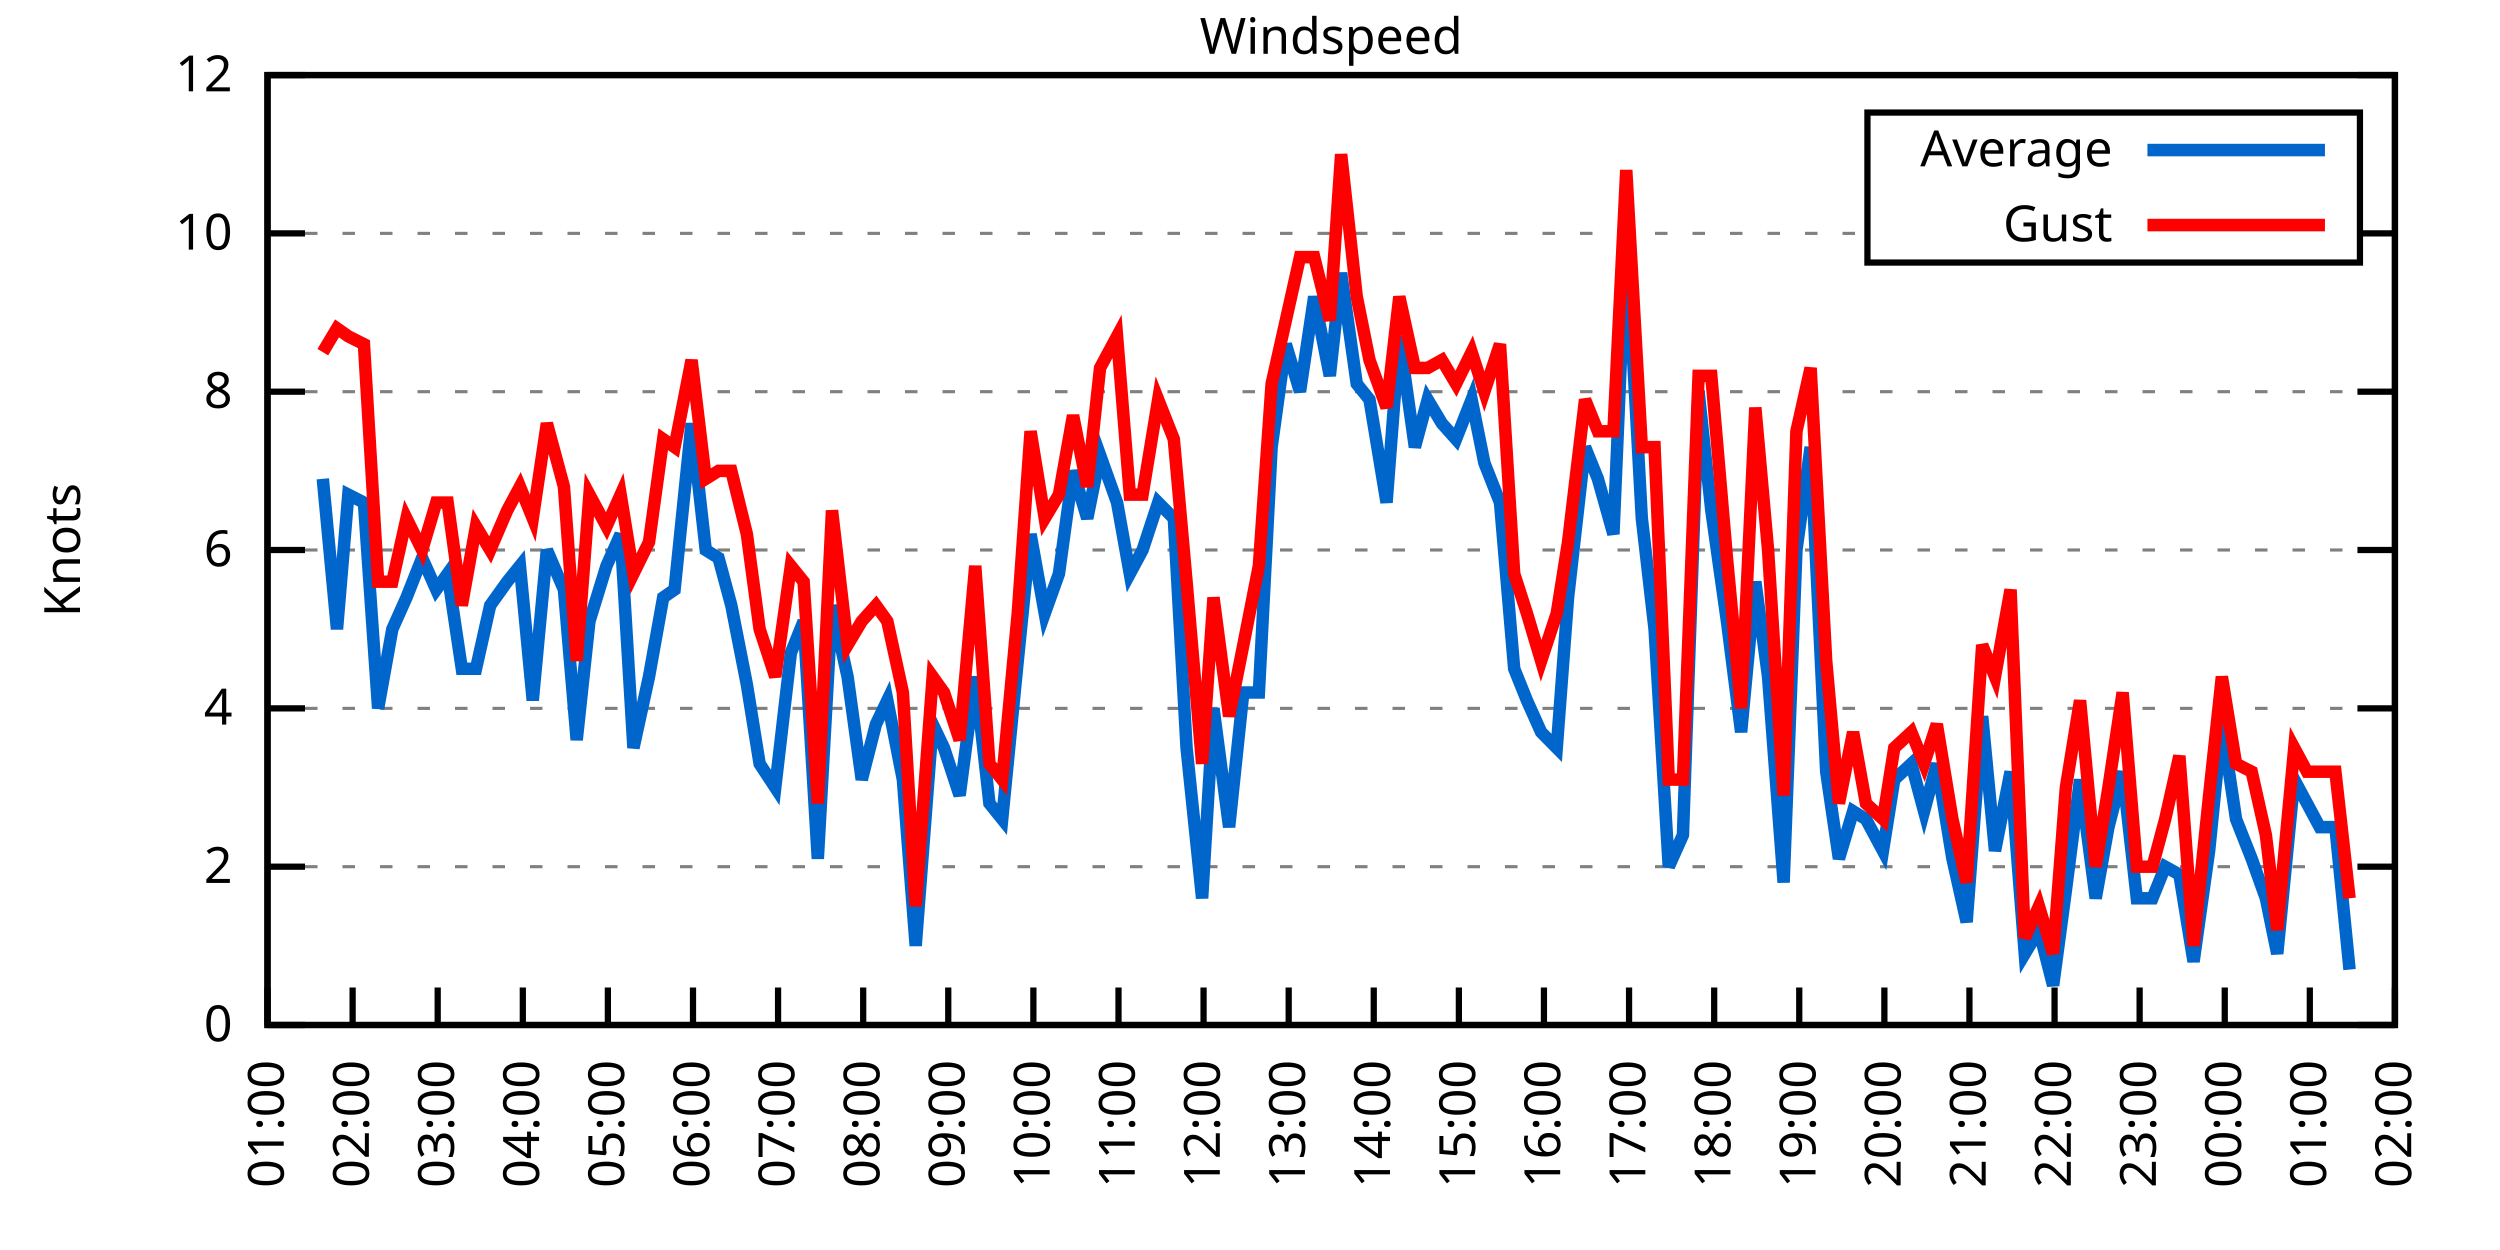
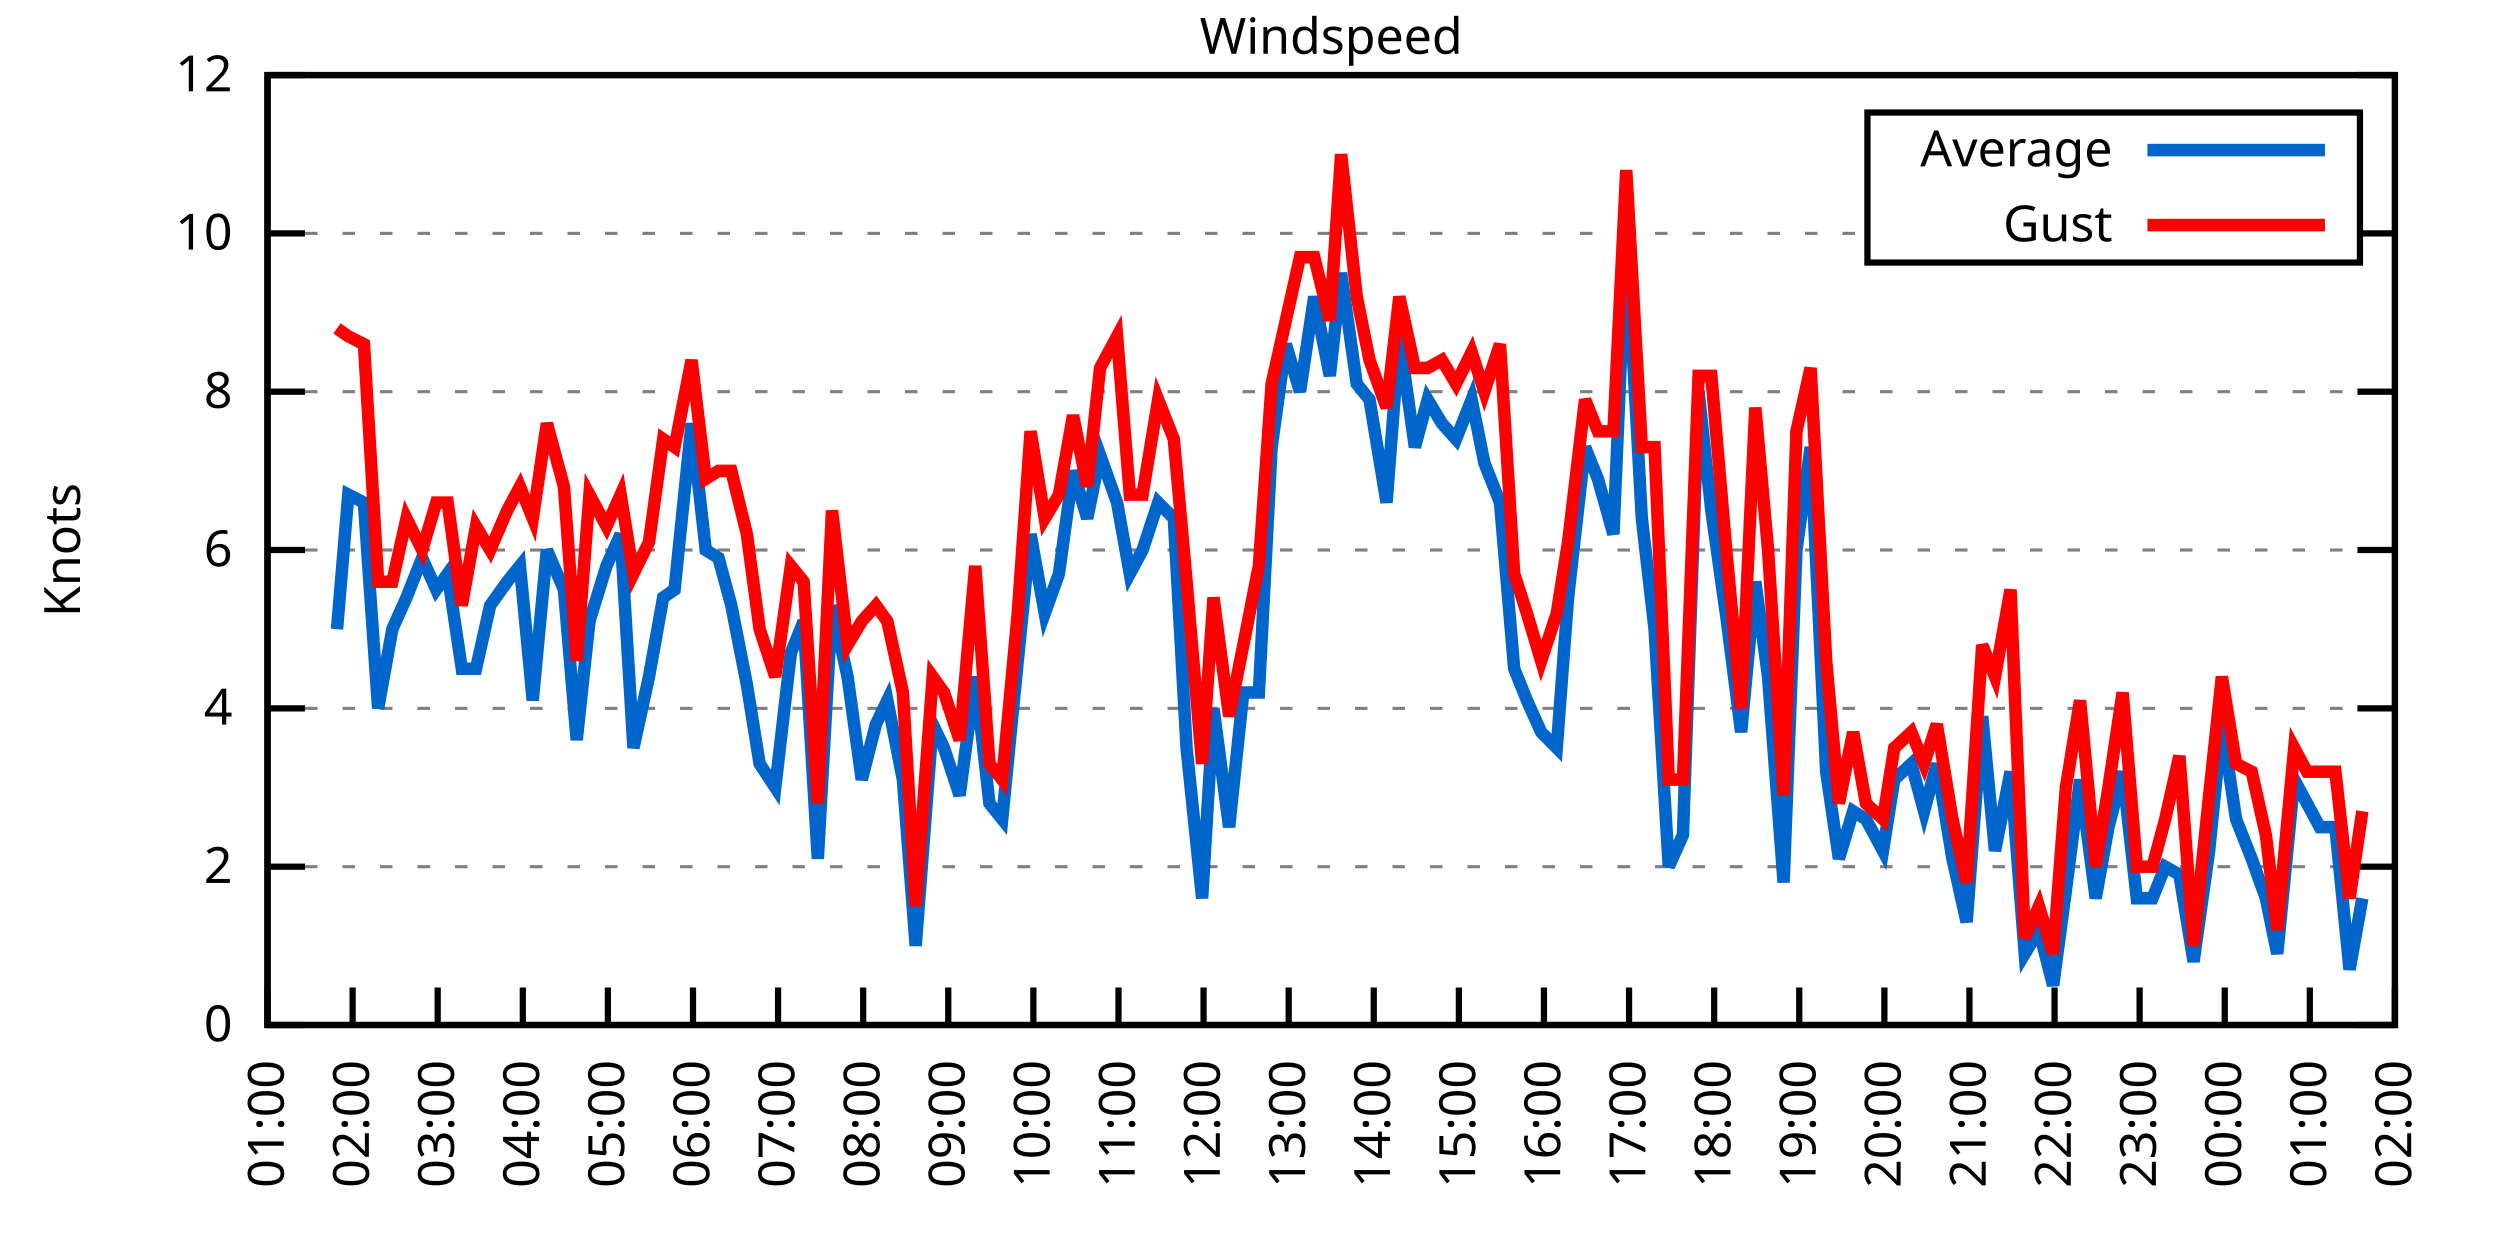
<svg xmlns="http://www.w3.org/2000/svg" xmlns:xlink="http://www.w3.org/1999/xlink" width="400" height="200" viewBox="0 0 400 200">
  <g id="gnuplot_canvas">
    <rect x="0" y="0" width="400" height="200" fill="none" />
    <defs>
      <circle id="gpDot" r="0.5" stroke-width="0.5" stroke="currentColor" />
      <path id="gpPt0" stroke-width="0.333" stroke="currentColor" d="M-1,0 h2 M0,-1 v2" />
      <path id="gpPt1" stroke-width="0.333" stroke="currentColor" d="M-1,-1 L1,1 M1,-1 L-1,1" />
      <path id="gpPt2" stroke-width="0.333" stroke="currentColor" d="M-1,0 L1,0 M0,-1 L0,1 M-1,-1 L1,1 M-1,1 L1,-1" />
      <rect id="gpPt3" stroke-width="0.333" stroke="currentColor" x="-1" y="-1" width="2" height="2" />
      <rect id="gpPt4" stroke-width="0.333" stroke="currentColor" fill="currentColor" x="-1" y="-1" width="2" height="2" />
      <circle id="gpPt5" stroke-width="0.333" stroke="currentColor" cx="0" cy="0" r="1" />
      <use xlink:href="#gpPt5" id="gpPt6" fill="currentColor" stroke="none" />
      <path id="gpPt7" stroke-width="0.333" stroke="currentColor" d="M0,-1.33 L-1.33,0.67 L1.33,0.67 z" />
      <use xlink:href="#gpPt7" id="gpPt8" fill="currentColor" stroke="none" />
      <use xlink:href="#gpPt7" id="gpPt9" stroke="currentColor" transform="rotate(180)" />
      <use xlink:href="#gpPt9" id="gpPt10" fill="currentColor" stroke="none" />
      <use xlink:href="#gpPt3" id="gpPt11" stroke="currentColor" transform="rotate(45)" />
      <use xlink:href="#gpPt11" id="gpPt12" fill="currentColor" stroke="none" />
      <path id="gpPt13" stroke-width="0.333" stroke="currentColor" d="M0,1.330 L1.265,0.411 L0.782,-1.067 L-0.782,-1.076 L-1.265,0.411 z" />
      <use xlink:href="#gpPt13" id="gpPt14" fill="currentColor" stroke="none" />
      <filter id="textbox" filterUnits="objectBoundingBox" x="0" y="0" height="1" width="1">
        <feFlood flood-color="white" flood-opacity="1" result="bgnd" />
        <feComposite in="SourceGraphic" in2="bgnd" operator="atop" />
      </filter>
      <filter id="greybox" filterUnits="objectBoundingBox" x="0" y="0" height="1" width="1">
        <feFlood flood-color="lightgrey" flood-opacity="1" result="grey" />
        <feComposite in="SourceGraphic" in2="grey" operator="atop" />
      </filter>
    </defs>
    <g fill="none" color="white" stroke="currentColor" stroke-width="1.00" stroke-linecap="butt" stroke-linejoin="miter">
</g>
    <g fill="none" color="black" stroke="currentColor" stroke-width="1.00" stroke-linecap="butt" stroke-linejoin="miter">
      <g stroke="none" shape-rendering="crispEdges">
        <polygon fill="rgb(255, 255, 255)" points="42.80,164.00 383.18,164.00 383.18,12.02 42.80,12.02 " />
      </g>
    </g>
    <g fill="none" color="black" stroke="currentColor" stroke-width="1.00" stroke-linecap="butt" stroke-linejoin="miter">
</g>
    <g fill="none" color="black" stroke="black" stroke-width="0.50" stroke-linecap="butt" stroke-linejoin="miter">
</g>
    <g fill="none" color="gray" stroke="currentColor" stroke-width="0.50" stroke-linecap="butt" stroke-linejoin="miter">
      <path stroke="gray" stroke-dasharray="2,4" class="gridline" d="M42.80,164.00 L383.19,164.00  " />
    </g>
    <g fill="none" color="gray" stroke="gray" stroke-width="1.00" stroke-linecap="butt" stroke-linejoin="miter">
</g>
    <g fill="none" color="black" stroke="currentColor" stroke-width="1.00" stroke-linecap="butt" stroke-linejoin="miter">
      <path stroke="black" d="M42.80,164.00 L48.80,164.00 M383.19,164.00 L377.19,164.00  " />
      <g transform="translate(37.20,166.60)" stroke="none" fill="black" font-family="Sans" font-size="8.00" text-anchor="end">
        <text>
          <tspan font-family="Sans"> 0</tspan>
        </text>
      </g>
    </g>
    <g fill="none" color="black" stroke="currentColor" stroke-width="1.00" stroke-linecap="butt" stroke-linejoin="miter">
</g>
    <g fill="none" color="black" stroke="black" stroke-width="0.50" stroke-linecap="butt" stroke-linejoin="miter">
</g>
    <g fill="none" color="gray" stroke="currentColor" stroke-width="0.50" stroke-linecap="butt" stroke-linejoin="miter">
      <path stroke="gray" stroke-dasharray="2,4" class="gridline" d="M42.80,138.67 L383.19,138.67  " />
    </g>
    <g fill="none" color="gray" stroke="gray" stroke-width="1.00" stroke-linecap="butt" stroke-linejoin="miter">
</g>
    <g fill="none" color="black" stroke="currentColor" stroke-width="1.00" stroke-linecap="butt" stroke-linejoin="miter">
      <path stroke="black" d="M42.80,138.67 L48.80,138.67 M383.19,138.67 L377.19,138.67  " />
      <g transform="translate(37.20,141.27)" stroke="none" fill="black" font-family="Sans" font-size="8.00" text-anchor="end">
        <text>
          <tspan font-family="Sans"> 2</tspan>
        </text>
      </g>
    </g>
    <g fill="none" color="black" stroke="currentColor" stroke-width="1.00" stroke-linecap="butt" stroke-linejoin="miter">
</g>
    <g fill="none" color="black" stroke="black" stroke-width="0.50" stroke-linecap="butt" stroke-linejoin="miter">
</g>
    <g fill="none" color="gray" stroke="currentColor" stroke-width="0.50" stroke-linecap="butt" stroke-linejoin="miter">
      <path stroke="gray" stroke-dasharray="2,4" class="gridline" d="M42.80,113.34 L383.19,113.34  " />
    </g>
    <g fill="none" color="gray" stroke="gray" stroke-width="1.00" stroke-linecap="butt" stroke-linejoin="miter">
</g>
    <g fill="none" color="black" stroke="currentColor" stroke-width="1.00" stroke-linecap="butt" stroke-linejoin="miter">
      <path stroke="black" d="M42.80,113.34 L48.80,113.34 M383.19,113.34 L377.19,113.34  " />
      <g transform="translate(37.20,115.94)" stroke="none" fill="black" font-family="Sans" font-size="8.00" text-anchor="end">
        <text>
          <tspan font-family="Sans"> 4</tspan>
        </text>
      </g>
    </g>
    <g fill="none" color="black" stroke="currentColor" stroke-width="1.00" stroke-linecap="butt" stroke-linejoin="miter">
</g>
    <g fill="none" color="black" stroke="black" stroke-width="0.50" stroke-linecap="butt" stroke-linejoin="miter">
</g>
    <g fill="none" color="gray" stroke="currentColor" stroke-width="0.50" stroke-linecap="butt" stroke-linejoin="miter">
      <path stroke="gray" stroke-dasharray="2,4" class="gridline" d="M42.80,88.00 L383.19,88.00  " />
    </g>
    <g fill="none" color="gray" stroke="gray" stroke-width="1.00" stroke-linecap="butt" stroke-linejoin="miter">
</g>
    <g fill="none" color="black" stroke="currentColor" stroke-width="1.00" stroke-linecap="butt" stroke-linejoin="miter">
      <path stroke="black" d="M42.80,88.00 L48.80,88.00 M383.19,88.00 L377.19,88.00  " />
      <g transform="translate(37.20,90.60)" stroke="none" fill="black" font-family="Sans" font-size="8.00" text-anchor="end">
        <text>
          <tspan font-family="Sans"> 6</tspan>
        </text>
      </g>
    </g>
    <g fill="none" color="black" stroke="currentColor" stroke-width="1.00" stroke-linecap="butt" stroke-linejoin="miter">
</g>
    <g fill="none" color="black" stroke="black" stroke-width="0.50" stroke-linecap="butt" stroke-linejoin="miter">
</g>
    <g fill="none" color="gray" stroke="currentColor" stroke-width="0.50" stroke-linecap="butt" stroke-linejoin="miter">
      <path stroke="gray" stroke-dasharray="2,4" class="gridline" d="M42.80,62.67 L383.19,62.67  " />
    </g>
    <g fill="none" color="gray" stroke="gray" stroke-width="1.00" stroke-linecap="butt" stroke-linejoin="miter">
</g>
    <g fill="none" color="black" stroke="currentColor" stroke-width="1.00" stroke-linecap="butt" stroke-linejoin="miter">
      <path stroke="black" d="M42.80,62.67 L48.80,62.67 M383.19,62.67 L377.19,62.67  " />
      <g transform="translate(37.20,65.27)" stroke="none" fill="black" font-family="Sans" font-size="8.00" text-anchor="end">
        <text>
          <tspan font-family="Sans"> 8</tspan>
        </text>
      </g>
    </g>
    <g fill="none" color="black" stroke="currentColor" stroke-width="1.00" stroke-linecap="butt" stroke-linejoin="miter">
</g>
    <g fill="none" color="black" stroke="black" stroke-width="0.50" stroke-linecap="butt" stroke-linejoin="miter">
</g>
    <g fill="none" color="gray" stroke="currentColor" stroke-width="0.50" stroke-linecap="butt" stroke-linejoin="miter">
      <path stroke="gray" stroke-dasharray="2,4" class="gridline" d="M42.80,37.34 L298.79,37.34 M377.59,37.34 L383.19,37.34  " />
    </g>
    <g fill="none" color="gray" stroke="gray" stroke-width="1.00" stroke-linecap="butt" stroke-linejoin="miter">
</g>
    <g fill="none" color="black" stroke="currentColor" stroke-width="1.00" stroke-linecap="butt" stroke-linejoin="miter">
      <path stroke="black" d="M42.80,37.34 L48.80,37.34 M383.19,37.34 L377.19,37.34  " />
      <g transform="translate(37.20,39.94)" stroke="none" fill="black" font-family="Sans" font-size="8.00" text-anchor="end">
        <text>
          <tspan font-family="Sans"> 10</tspan>
        </text>
      </g>
    </g>
    <g fill="none" color="black" stroke="currentColor" stroke-width="1.00" stroke-linecap="butt" stroke-linejoin="miter">
</g>
    <g fill="none" color="black" stroke="black" stroke-width="0.50" stroke-linecap="butt" stroke-linejoin="miter">
</g>
    <g fill="none" color="gray" stroke="currentColor" stroke-width="0.50" stroke-linecap="butt" stroke-linejoin="miter">
      <path stroke="gray" stroke-dasharray="2,4" class="gridline" d="M42.80,12.01 L383.19,12.01  " />
    </g>
    <g fill="none" color="gray" stroke="gray" stroke-width="1.00" stroke-linecap="butt" stroke-linejoin="miter">
</g>
    <g fill="none" color="black" stroke="currentColor" stroke-width="1.00" stroke-linecap="butt" stroke-linejoin="miter">
      <path stroke="black" d="M42.80,12.01 L48.80,12.01 M383.19,12.01 L377.19,12.01  " />
      <g transform="translate(37.20,14.61)" stroke="none" fill="black" font-family="Sans" font-size="8.00" text-anchor="end">
        <text>
          <tspan font-family="Sans"> 12</tspan>
        </text>
      </g>
    </g>
    <g fill="none" color="black" stroke="currentColor" stroke-width="1.00" stroke-linecap="butt" stroke-linejoin="miter">
      <path stroke="black" d="M42.80,164.00 L42.80,158.00  " />
      <g transform="translate(45.40,169.60) rotate(270.00)" stroke="none" fill="black" font-family="Sans" font-size="8.00" text-anchor="end">
        <text>
          <tspan font-family="Sans">01:00</tspan>
        </text>
      </g>
    </g>
    <g fill="none" color="black" stroke="currentColor" stroke-width="1.00" stroke-linecap="butt" stroke-linejoin="miter">
      <path stroke="black" d="M56.42,164.00 L56.42,158.00  " />
      <g transform="translate(59.02,169.60) rotate(270.00)" stroke="none" fill="black" font-family="Sans" font-size="8.00" text-anchor="end">
        <text>
          <tspan font-family="Sans">02:00</tspan>
        </text>
      </g>
    </g>
    <g fill="none" color="black" stroke="currentColor" stroke-width="1.00" stroke-linecap="butt" stroke-linejoin="miter">
      <path stroke="black" d="M70.03,164.00 L70.03,158.00  " />
      <g transform="translate(72.63,169.60) rotate(270.00)" stroke="none" fill="black" font-family="Sans" font-size="8.00" text-anchor="end">
        <text>
          <tspan font-family="Sans">03:00</tspan>
        </text>
      </g>
    </g>
    <g fill="none" color="black" stroke="currentColor" stroke-width="1.00" stroke-linecap="butt" stroke-linejoin="miter">
      <path stroke="black" d="M83.65,164.00 L83.65,158.00  " />
      <g transform="translate(86.25,169.60) rotate(270.00)" stroke="none" fill="black" font-family="Sans" font-size="8.00" text-anchor="end">
        <text>
          <tspan font-family="Sans">04:00</tspan>
        </text>
      </g>
    </g>
    <g fill="none" color="black" stroke="currentColor" stroke-width="1.00" stroke-linecap="butt" stroke-linejoin="miter">
      <path stroke="black" d="M97.26,164.00 L97.26,158.00  " />
      <g transform="translate(99.86,169.60) rotate(270.00)" stroke="none" fill="black" font-family="Sans" font-size="8.00" text-anchor="end">
        <text>
          <tspan font-family="Sans">05:00</tspan>
        </text>
      </g>
    </g>
    <g fill="none" color="black" stroke="currentColor" stroke-width="1.00" stroke-linecap="butt" stroke-linejoin="miter">
      <path stroke="black" d="M110.88,164.00 L110.88,158.00  " />
      <g transform="translate(113.48,169.60) rotate(270.00)" stroke="none" fill="black" font-family="Sans" font-size="8.00" text-anchor="end">
        <text>
          <tspan font-family="Sans">06:00</tspan>
        </text>
      </g>
    </g>
    <g fill="none" color="black" stroke="currentColor" stroke-width="1.00" stroke-linecap="butt" stroke-linejoin="miter">
      <path stroke="black" d="M124.49,164.00 L124.49,158.00  " />
      <g transform="translate(127.09,169.60) rotate(270.00)" stroke="none" fill="black" font-family="Sans" font-size="8.00" text-anchor="end">
        <text>
          <tspan font-family="Sans">07:00</tspan>
        </text>
      </g>
    </g>
    <g fill="none" color="black" stroke="currentColor" stroke-width="1.00" stroke-linecap="butt" stroke-linejoin="miter">
      <path stroke="black" d="M138.11,164.00 L138.11,158.00  " />
      <g transform="translate(140.71,169.60) rotate(270.00)" stroke="none" fill="black" font-family="Sans" font-size="8.00" text-anchor="end">
        <text>
          <tspan font-family="Sans">08:00</tspan>
        </text>
      </g>
    </g>
    <g fill="none" color="black" stroke="currentColor" stroke-width="1.00" stroke-linecap="butt" stroke-linejoin="miter">
      <path stroke="black" d="M151.72,164.00 L151.72,158.00  " />
      <g transform="translate(154.32,169.60) rotate(270.00)" stroke="none" fill="black" font-family="Sans" font-size="8.00" text-anchor="end">
        <text>
          <tspan font-family="Sans">09:00</tspan>
        </text>
      </g>
    </g>
    <g fill="none" color="black" stroke="currentColor" stroke-width="1.00" stroke-linecap="butt" stroke-linejoin="miter">
      <path stroke="black" d="M165.34,164.00 L165.34,158.00  " />
      <g transform="translate(167.94,169.60) rotate(270.00)" stroke="none" fill="black" font-family="Sans" font-size="8.00" text-anchor="end">
        <text>
          <tspan font-family="Sans">10:00</tspan>
        </text>
      </g>
    </g>
    <g fill="none" color="black" stroke="currentColor" stroke-width="1.00" stroke-linecap="butt" stroke-linejoin="miter">
      <path stroke="black" d="M178.96,164.00 L178.96,158.00  " />
      <g transform="translate(181.56,169.60) rotate(270.00)" stroke="none" fill="black" font-family="Sans" font-size="8.00" text-anchor="end">
        <text>
          <tspan font-family="Sans">11:00</tspan>
        </text>
      </g>
    </g>
    <g fill="none" color="black" stroke="currentColor" stroke-width="1.00" stroke-linecap="butt" stroke-linejoin="miter">
      <path stroke="black" d="M192.57,164.00 L192.57,158.00  " />
      <g transform="translate(195.17,169.60) rotate(270.00)" stroke="none" fill="black" font-family="Sans" font-size="8.00" text-anchor="end">
        <text>
          <tspan font-family="Sans">12:00</tspan>
        </text>
      </g>
    </g>
    <g fill="none" color="black" stroke="currentColor" stroke-width="1.00" stroke-linecap="butt" stroke-linejoin="miter">
      <path stroke="black" d="M206.19,164.00 L206.19,158.00  " />
      <g transform="translate(208.79,169.60) rotate(270.00)" stroke="none" fill="black" font-family="Sans" font-size="8.00" text-anchor="end">
        <text>
          <tspan font-family="Sans">13:00</tspan>
        </text>
      </g>
    </g>
    <g fill="none" color="black" stroke="currentColor" stroke-width="1.00" stroke-linecap="butt" stroke-linejoin="miter">
      <path stroke="black" d="M219.80,164.00 L219.80,158.00  " />
      <g transform="translate(222.40,169.60) rotate(270.00)" stroke="none" fill="black" font-family="Sans" font-size="8.00" text-anchor="end">
        <text>
          <tspan font-family="Sans">14:00</tspan>
        </text>
      </g>
    </g>
    <g fill="none" color="black" stroke="currentColor" stroke-width="1.00" stroke-linecap="butt" stroke-linejoin="miter">
      <path stroke="black" d="M233.42,164.00 L233.42,158.00  " />
      <g transform="translate(236.02,169.60) rotate(270.00)" stroke="none" fill="black" font-family="Sans" font-size="8.00" text-anchor="end">
        <text>
          <tspan font-family="Sans">15:00</tspan>
        </text>
      </g>
    </g>
    <g fill="none" color="black" stroke="currentColor" stroke-width="1.00" stroke-linecap="butt" stroke-linejoin="miter">
      <path stroke="black" d="M247.03,164.00 L247.03,158.00  " />
      <g transform="translate(249.63,169.60) rotate(270.00)" stroke="none" fill="black" font-family="Sans" font-size="8.00" text-anchor="end">
        <text>
          <tspan font-family="Sans">16:00</tspan>
        </text>
      </g>
    </g>
    <g fill="none" color="black" stroke="currentColor" stroke-width="1.00" stroke-linecap="butt" stroke-linejoin="miter">
      <path stroke="black" d="M260.65,164.00 L260.65,158.00  " />
      <g transform="translate(263.25,169.60) rotate(270.00)" stroke="none" fill="black" font-family="Sans" font-size="8.00" text-anchor="end">
        <text>
          <tspan font-family="Sans">17:00</tspan>
        </text>
      </g>
    </g>
    <g fill="none" color="black" stroke="currentColor" stroke-width="1.00" stroke-linecap="butt" stroke-linejoin="miter">
      <path stroke="black" d="M274.27,164.00 L274.27,158.00  " />
      <g transform="translate(276.87,169.60) rotate(270.00)" stroke="none" fill="black" font-family="Sans" font-size="8.00" text-anchor="end">
        <text>
          <tspan font-family="Sans">18:00</tspan>
        </text>
      </g>
    </g>
    <g fill="none" color="black" stroke="currentColor" stroke-width="1.00" stroke-linecap="butt" stroke-linejoin="miter">
      <path stroke="black" d="M287.88,164.00 L287.88,158.00  " />
      <g transform="translate(290.48,169.60) rotate(270.00)" stroke="none" fill="black" font-family="Sans" font-size="8.00" text-anchor="end">
        <text>
          <tspan font-family="Sans">19:00</tspan>
        </text>
      </g>
    </g>
    <g fill="none" color="black" stroke="currentColor" stroke-width="1.00" stroke-linecap="butt" stroke-linejoin="miter">
      <path stroke="black" d="M301.50,164.00 L301.50,158.00  " />
      <g transform="translate(304.10,169.60) rotate(270.00)" stroke="none" fill="black" font-family="Sans" font-size="8.00" text-anchor="end">
        <text>
          <tspan font-family="Sans">20:00</tspan>
        </text>
      </g>
    </g>
    <g fill="none" color="black" stroke="currentColor" stroke-width="1.00" stroke-linecap="butt" stroke-linejoin="miter">
      <path stroke="black" d="M315.11,164.00 L315.11,158.00  " />
      <g transform="translate(317.71,169.60) rotate(270.00)" stroke="none" fill="black" font-family="Sans" font-size="8.00" text-anchor="end">
        <text>
          <tspan font-family="Sans">21:00</tspan>
        </text>
      </g>
    </g>
    <g fill="none" color="black" stroke="currentColor" stroke-width="1.00" stroke-linecap="butt" stroke-linejoin="miter">
      <path stroke="black" d="M328.73,164.00 L328.73,158.00  " />
      <g transform="translate(331.33,169.60) rotate(270.00)" stroke="none" fill="black" font-family="Sans" font-size="8.00" text-anchor="end">
        <text>
          <tspan font-family="Sans">22:00</tspan>
        </text>
      </g>
    </g>
    <g fill="none" color="black" stroke="currentColor" stroke-width="1.00" stroke-linecap="butt" stroke-linejoin="miter">
      <path stroke="black" d="M342.34,164.00 L342.34,158.00  " />
      <g transform="translate(344.94,169.60) rotate(270.00)" stroke="none" fill="black" font-family="Sans" font-size="8.00" text-anchor="end">
        <text>
          <tspan font-family="Sans">23:00</tspan>
        </text>
      </g>
    </g>
    <g fill="none" color="black" stroke="currentColor" stroke-width="1.00" stroke-linecap="butt" stroke-linejoin="miter">
      <path stroke="black" d="M355.96,164.00 L355.96,158.00  " />
      <g transform="translate(358.56,169.60) rotate(270.00)" stroke="none" fill="black" font-family="Sans" font-size="8.00" text-anchor="end">
        <text>
          <tspan font-family="Sans">00:00</tspan>
        </text>
      </g>
    </g>
    <g fill="none" color="black" stroke="currentColor" stroke-width="1.00" stroke-linecap="butt" stroke-linejoin="miter">
      <path stroke="black" d="M369.57,164.00 L369.57,158.00  " />
      <g transform="translate(372.17,169.60) rotate(270.00)" stroke="none" fill="black" font-family="Sans" font-size="8.00" text-anchor="end">
        <text>
          <tspan font-family="Sans">01:00</tspan>
        </text>
      </g>
    </g>
    <g fill="none" color="black" stroke="currentColor" stroke-width="1.00" stroke-linecap="butt" stroke-linejoin="miter">
      <path stroke="black" d="M383.19,164.00 L383.19,158.00  " />
      <g transform="translate(385.79,169.60) rotate(270.00)" stroke="none" fill="black" font-family="Sans" font-size="8.00" text-anchor="end">
        <text>
          <tspan font-family="Sans">02:00</tspan>
        </text>
      </g>
    </g>
    <g fill="none" color="black" stroke="currentColor" stroke-width="1.00" stroke-linecap="butt" stroke-linejoin="miter">
</g>
    <g fill="none" color="black" stroke="currentColor" stroke-width="1.00" stroke-linecap="butt" stroke-linejoin="miter">
      <path stroke="black" d="M42.80,12.01 L42.80,164.00 L383.19,164.00 L383.19,12.01 L42.80,12.01 Z  " />
    </g>
    <g fill="none" color="black" stroke="currentColor" stroke-width="1.00" stroke-linecap="butt" stroke-linejoin="miter">
</g>
    <g fill="none" color="black" stroke="currentColor" stroke-width="1.00" stroke-linecap="butt" stroke-linejoin="miter">
      <path stroke="black" d="M298.79,42.01 L298.79,18.01 L377.59,18.01 L377.59,42.01 L298.79,42.01 Z  " />
    </g>
    <g id="Windspeed_plot_1">
      <g fill="none" color="white" stroke="black" stroke-width="2.00" stroke-linecap="butt" stroke-linejoin="miter">
</g>
      <g fill="none" color="black" stroke="currentColor" stroke-width="2.00" stroke-linecap="butt" stroke-linejoin="miter">
        <g transform="translate(337.99,26.61)" stroke="none" fill="black" font-family="Sans" font-size="8.00" text-anchor="end">
          <text>
            <tspan font-family="Sans">Average</tspan>
          </text>
        </g>
      </g>
      <g fill="none" color="black" stroke="currentColor" stroke-width="2.00" stroke-linecap="butt" stroke-linejoin="miter">
-         <path stroke="rgb(  0, 102, 204)" d="M343.59,24.01 L371.99,24.01 M51.65,76.61 L53.92,100.67 L55.73,79.14 L58.23,80.41 L60.50,113.34 L62.77,100.67   L65.04,95.60 L67.54,89.27 L69.80,94.34 L71.62,91.80 L73.89,107.00 L76.16,107.00 L78.43,96.87 L81.15,93.07   L83.19,90.54 L85.24,112.07 L87.50,88.00 L90.23,94.34 L92.27,118.40 L94.31,99.40 L97.04,90.54 L99.30,85.47   L101.35,119.67 L103.84,108.27 L106.11,95.60 L107.93,94.34 L110.65,67.74 L112.92,88.00 L114.96,89.27 L117.01,96.87   L119.50,109.54 L121.54,122.20 L124.04,126.00 L126.54,104.47 L128.58,99.40 L130.85,137.40 L133.12,96.87 L135.61,108.27   L137.88,124.74 L140.15,115.87 L141.97,112.07 L144.46,124.74 L146.51,151.33 L149.23,115.87 L151.04,119.67 L153.54,127.27   L156.04,108.27 L158.31,128.54 L160.35,131.07 L162.84,105.74 L164.89,85.47 L167.16,98.14 L169.43,91.80 L171.69,75.34   L173.96,82.94 L176.01,72.81 L178.73,80.41 L180.77,91.80 L182.81,88.00 L185.31,80.41 L187.81,82.94 L189.85,119.67   L192.34,143.73 L194.16,113.34 L196.66,132.34 L198.93,110.80 L201.42,110.80 L203.46,71.54 L205.73,55.07 L208.00,62.67   L210.27,47.47 L212.77,60.14 L214.58,43.67 L217.08,61.41 L219.12,63.94 L221.85,80.41 L223.89,53.81 L226.38,71.54   L228.43,63.94 L230.70,67.74 L232.96,70.27 L235.46,63.94 L237.50,74.07 L240.00,80.41 L242.27,107.00 L244.31,112.07   L246.58,117.14 L249.08,119.67 L250.89,95.60 L253.61,71.54 L255.66,76.61 L258.15,85.47 L260.20,37.34 L262.69,82.94   L264.73,100.67 L267.00,138.67 L269.27,133.60 L271.77,62.67 L273.81,81.67 L276.31,99.40 L278.58,117.14 L280.85,93.07   L282.89,108.27 L285.38,141.20 L287.43,88.00 L289.70,71.54 L292.19,123.47 L294.23,137.40 L296.50,129.80 L298.55,131.07   L301.27,136.14 L303.08,124.74 L305.81,122.20 L307.85,129.80 L309.89,122.20 L312.39,137.40 L314.66,147.53 L317.15,114.60   L319.20,136.14 L321.69,123.47 L323.96,152.60 L326.23,148.80 L328.50,157.67 L330.54,142.47 L332.81,124.74 L335.31,143.73   L337.35,132.34 L339.62,123.47 L341.89,143.73 L344.39,143.73 L346.43,138.67 L348.70,139.93 L350.97,153.87 L353.46,136.14   L355.50,115.87 L357.77,131.07 L360.27,137.40 L362.54,143.73 L364.36,152.60 L367.08,124.74 L369.12,128.54 L371.16,132.34   L373.66,132.34 L375.93,155.13  " />
+         <path stroke="rgb(  0, 102, 204)" d="M343.59,24.01 L371.99,24.01 M53.92,100.67 L55.73,79.14 L58.23,80.41 L60.50,113.34 L62.77,100.67 L65.04,95.60   L67.54,89.27 L69.80,94.34 L71.62,91.80 L73.89,107.00 L76.16,107.00 L78.43,96.87 L81.15,93.07 L83.19,90.54   L85.24,112.07 L87.50,88.00 L90.23,94.34 L92.27,118.40 L94.31,99.40 L97.04,90.54 L99.30,85.47 L101.35,119.67   L103.84,108.27 L106.11,95.60 L107.93,94.34 L110.65,67.74 L112.92,88.00 L114.96,89.27 L117.01,96.87 L119.50,109.54   L121.54,122.20 L124.04,126.00 L126.54,104.47 L128.58,99.40 L130.85,137.40 L133.12,96.87 L135.61,108.27 L137.88,124.74   L140.15,115.87 L141.97,112.07 L144.46,124.74 L146.51,151.33 L149.23,115.87 L151.04,119.67 L153.54,127.27 L156.04,108.27   L158.31,128.54 L160.35,131.07 L162.84,105.74 L164.89,85.47 L167.16,98.14 L169.43,91.80 L171.69,75.34 L173.96,82.94   L176.01,72.81 L178.73,80.41 L180.77,91.80 L182.81,88.00 L185.31,80.41 L187.81,82.94 L189.85,119.67 L192.34,143.73   L194.16,113.34 L196.66,132.34 L198.93,110.80 L201.42,110.80 L203.46,71.54 L205.73,55.07 L208.00,62.67 L210.27,47.47   L212.77,60.14 L214.58,43.67 L217.08,61.41 L219.12,63.94 L221.85,80.41 L223.89,53.81 L226.38,71.54 L228.43,63.94   L230.70,67.74 L232.96,70.27 L235.46,63.94 L237.50,74.07 L240.00,80.41 L242.27,107.00 L244.31,112.07 L246.58,117.14   L249.08,119.67 L250.89,95.60 L253.61,71.54 L255.66,76.61 L258.15,85.47 L260.20,37.34 L262.69,82.94 L264.73,100.67   L267.00,138.67 L269.27,133.60 L271.77,62.67 L273.81,81.67 L276.31,99.40 L278.58,117.14 L280.85,93.07 L282.89,108.27   L285.38,141.20 L287.43,88.00 L289.70,71.54 L292.19,123.47 L294.23,137.40 L296.50,129.80 L298.55,131.07 L301.27,136.14   L303.08,124.74 L305.81,122.20 L307.85,129.80 L309.89,122.20 L312.39,137.40 L314.66,147.53 L317.15,114.60 L319.20,136.14   L321.69,123.47 L323.96,152.60 L326.23,148.80 L328.50,157.67 L330.54,142.47 L332.81,124.74 L335.31,143.73 L337.35,132.34   L339.62,123.47 L341.89,143.73 L344.39,143.73 L346.43,138.67 L348.70,139.93 L350.97,153.87 L353.46,136.14 L355.50,115.87   L357.77,131.07 L360.27,137.40 L362.54,143.73 L364.36,152.60 L367.08,124.74 L369.12,128.54 L371.16,132.34 L373.66,132.34   L375.93,155.13 L377.97,143.73  " />
      </g>
    </g>
    <g id="Windspeed_plot_2">
      <g fill="none" color="black" stroke="currentColor" stroke-width="2.00" stroke-linecap="butt" stroke-linejoin="miter">
        <g transform="translate(337.99,38.61)" stroke="none" fill="black" font-family="Sans" font-size="8.00" text-anchor="end">
          <text>
            <tspan font-family="Sans">Gust</tspan>
          </text>
        </g>
      </g>
      <g fill="none" color="black" stroke="currentColor" stroke-width="2.00" stroke-linecap="butt" stroke-linejoin="miter">
-         <path stroke="rgb(255,   0,   0)" d="M343.59,36.01 L371.99,36.01 M51.65,56.34 L53.92,52.54 L55.73,53.81 L58.23,55.07 L60.50,93.07 L62.77,93.07   L65.04,82.94 L67.54,88.00 L69.80,80.41 L71.62,80.41 L73.89,96.87 L76.16,84.21 L78.43,88.00 L81.15,81.67   L83.19,77.87 L85.24,82.94 L87.50,67.74 L90.23,77.87 L92.27,105.74 L94.31,79.14 L97.04,84.21 L99.30,79.14   L101.35,91.80 L103.84,86.74 L106.11,70.27 L107.93,71.54 L110.65,57.61 L112.92,76.61 L114.96,75.34 L117.01,75.34   L119.50,85.47 L121.54,100.67 L124.04,108.27 L126.54,90.54 L128.58,93.07 L130.85,128.54 L133.12,81.67 L135.61,103.20   L137.88,99.40 L140.15,96.87 L141.97,99.40 L144.46,110.80 L146.51,145.00 L149.23,108.27 L151.04,110.80 L153.54,118.40   L156.04,90.54 L158.31,122.20 L160.35,124.74 L162.84,98.14 L164.89,69.01 L167.16,82.94 L169.43,79.14 L171.69,66.47   L173.96,77.87 L176.01,58.87 L178.73,53.81 L180.77,79.14 L182.81,79.14 L185.31,63.94 L187.81,70.27 L189.85,93.07   L192.34,122.20 L194.16,95.60 L196.66,114.60 L198.93,103.20 L201.42,90.54 L203.46,61.41 L205.73,51.27 L208.00,41.14   L210.27,41.14 L212.77,51.27 L214.58,24.68 L217.08,47.47 L219.12,57.61 L221.85,65.21 L223.89,47.47 L226.38,58.87   L228.43,58.87 L230.70,57.61 L232.96,61.41 L235.46,56.34 L237.50,62.67 L240.00,55.07 L242.27,91.80 L244.31,98.14   L246.58,105.74 L249.08,98.14 L250.89,86.74 L253.61,63.94 L255.66,69.01 L258.15,69.01 L260.20,27.21 L262.69,71.54   L264.73,71.54 L267.00,124.74 L269.27,124.74 L271.77,60.14 L273.81,60.14 L276.31,89.27 L278.58,113.34 L280.85,65.21   L282.89,88.00 L285.38,127.27 L287.43,69.01 L289.70,58.87 L292.19,105.74 L294.23,128.54 L296.50,117.14 L298.55,128.54   L301.27,131.07 L303.08,119.67 L305.81,117.14 L307.85,122.20 L309.89,115.87 L312.39,131.07 L314.66,141.20 L317.15,103.20   L319.20,108.27 L321.69,94.34 L323.96,150.07 L326.23,145.00 L328.50,152.60 L330.54,126.00 L332.81,112.07 L335.31,138.67   L337.35,126.00 L339.62,110.80 L341.89,138.67 L344.39,138.67 L346.43,131.07 L348.70,120.94 L350.97,151.33 L353.46,127.27   L355.50,108.27 L357.77,122.20 L360.27,123.47 L362.54,133.60 L364.36,148.80 L367.08,119.67 L369.12,123.47 L371.16,123.47   L373.66,123.47 L375.93,143.73  " />
+         <path stroke="rgb(255,   0,   0)" d="M343.59,36.01 L371.99,36.01 M53.92,52.54 L55.73,53.81 L58.23,55.07 L60.50,93.07 L62.77,93.07 L65.04,82.94   L67.54,88.00 L69.80,80.41 L71.62,80.41 L73.89,96.87 L76.16,84.21 L78.43,88.00 L81.15,81.67 L83.19,77.87   L85.24,82.94 L87.50,67.74 L90.23,77.87 L92.27,105.74 L94.31,79.14 L97.04,84.21 L99.30,79.14 L101.35,91.80   L103.84,86.74 L106.11,70.27 L107.93,71.54 L110.65,57.61 L112.92,76.61 L114.96,75.34 L117.01,75.34 L119.50,85.47   L121.54,100.67 L124.04,108.27 L126.54,90.54 L128.58,93.07 L130.85,128.54 L133.12,81.67 L135.61,103.20 L137.88,99.40   L140.15,96.87 L141.97,99.40 L144.46,110.80 L146.51,145.00 L149.23,108.27 L151.04,110.80 L153.54,118.40 L156.04,90.54   L158.31,122.20 L160.35,124.74 L162.84,98.14 L164.89,69.01 L167.16,82.94 L169.43,79.14 L171.69,66.47 L173.96,77.87   L176.01,58.87 L178.73,53.81 L180.77,79.14 L182.81,79.14 L185.31,63.94 L187.81,70.27 L189.85,93.07 L192.34,122.20   L194.16,95.60 L196.66,114.60 L198.93,103.20 L201.42,90.54 L203.46,61.41 L205.73,51.27 L208.00,41.14 L210.27,41.14   L212.77,51.27 L214.58,24.68 L217.08,47.47 L219.12,57.61 L221.85,65.21 L223.89,47.47 L226.38,58.87 L228.43,58.87   L230.70,57.61 L232.96,61.41 L235.46,56.34 L237.50,62.67 L240.00,55.07 L242.27,91.80 L244.31,98.14 L246.58,105.74   L249.08,98.14 L250.89,86.74 L253.61,63.94 L255.66,69.01 L258.15,69.01 L260.20,27.21 L262.69,71.54 L264.73,71.54   L267.00,124.74 L269.27,124.74 L271.77,60.14 L273.81,60.14 L276.31,89.27 L278.58,113.34 L280.85,65.21 L282.89,88.00   L285.38,127.27 L287.43,69.01 L289.70,58.87 L292.19,105.74 L294.23,128.54 L296.50,117.14 L298.55,128.54 L301.27,131.07   L303.08,119.67 L305.81,117.14 L307.85,122.20 L309.89,115.87 L312.39,131.07 L314.66,141.20 L317.15,103.20 L319.20,108.27   L321.69,94.34 L323.96,150.07 L326.23,145.00 L328.50,152.60 L330.54,126.00 L332.81,112.07 L335.31,138.67 L337.35,126.00   L339.62,110.80 L341.89,138.67 L344.39,138.67 L346.43,131.07 L348.70,120.94 L350.97,151.33 L353.46,127.27 L355.50,108.27   L357.77,122.20 L360.27,123.47 L362.54,133.60 L364.36,148.80 L367.08,119.67 L369.12,123.47 L371.16,123.47 L373.66,123.47   L375.93,143.73 L377.97,129.80  " />
      </g>
    </g>
    <g fill="none" color="black" stroke="currentColor" stroke-width="2.00" stroke-linecap="butt" stroke-linejoin="miter">
</g>
    <g fill="none" color="black" stroke="black" stroke-width="1.00" stroke-linecap="butt" stroke-linejoin="miter">
</g>
    <g fill="none" color="black" stroke="currentColor" stroke-width="1.00" stroke-linecap="butt" stroke-linejoin="miter">
      <path stroke="black" d="M42.80,12.01 L42.80,164.00 L383.19,164.00 L383.19,12.01 L42.80,12.01 Z  " />
      <g transform="translate(12.80,88.01) rotate(270.00)" stroke="none" fill="black" font-family="Sans" font-size="8.00" text-anchor="middle">
        <text>
          <tspan font-family="Sans">Knots</tspan>
        </text>
      </g>
    </g>
    <g fill="none" color="black" stroke="currentColor" stroke-width="1.00" stroke-linecap="butt" stroke-linejoin="miter">
</g>
    <g fill="none" color="black" stroke="currentColor" stroke-width="1.00" stroke-linecap="butt" stroke-linejoin="miter">
      <g transform="translate(212.99,8.61)" stroke="none" fill="black" font-family="Sans" font-size="8.00" text-anchor="middle">
        <text>
          <tspan font-family="Sans">Windspeed</tspan>
        </text>
      </g>
    </g>
    <g fill="none" color="black" stroke="currentColor" stroke-width="1.00" stroke-linecap="butt" stroke-linejoin="miter">
</g>
  </g>
</svg>
